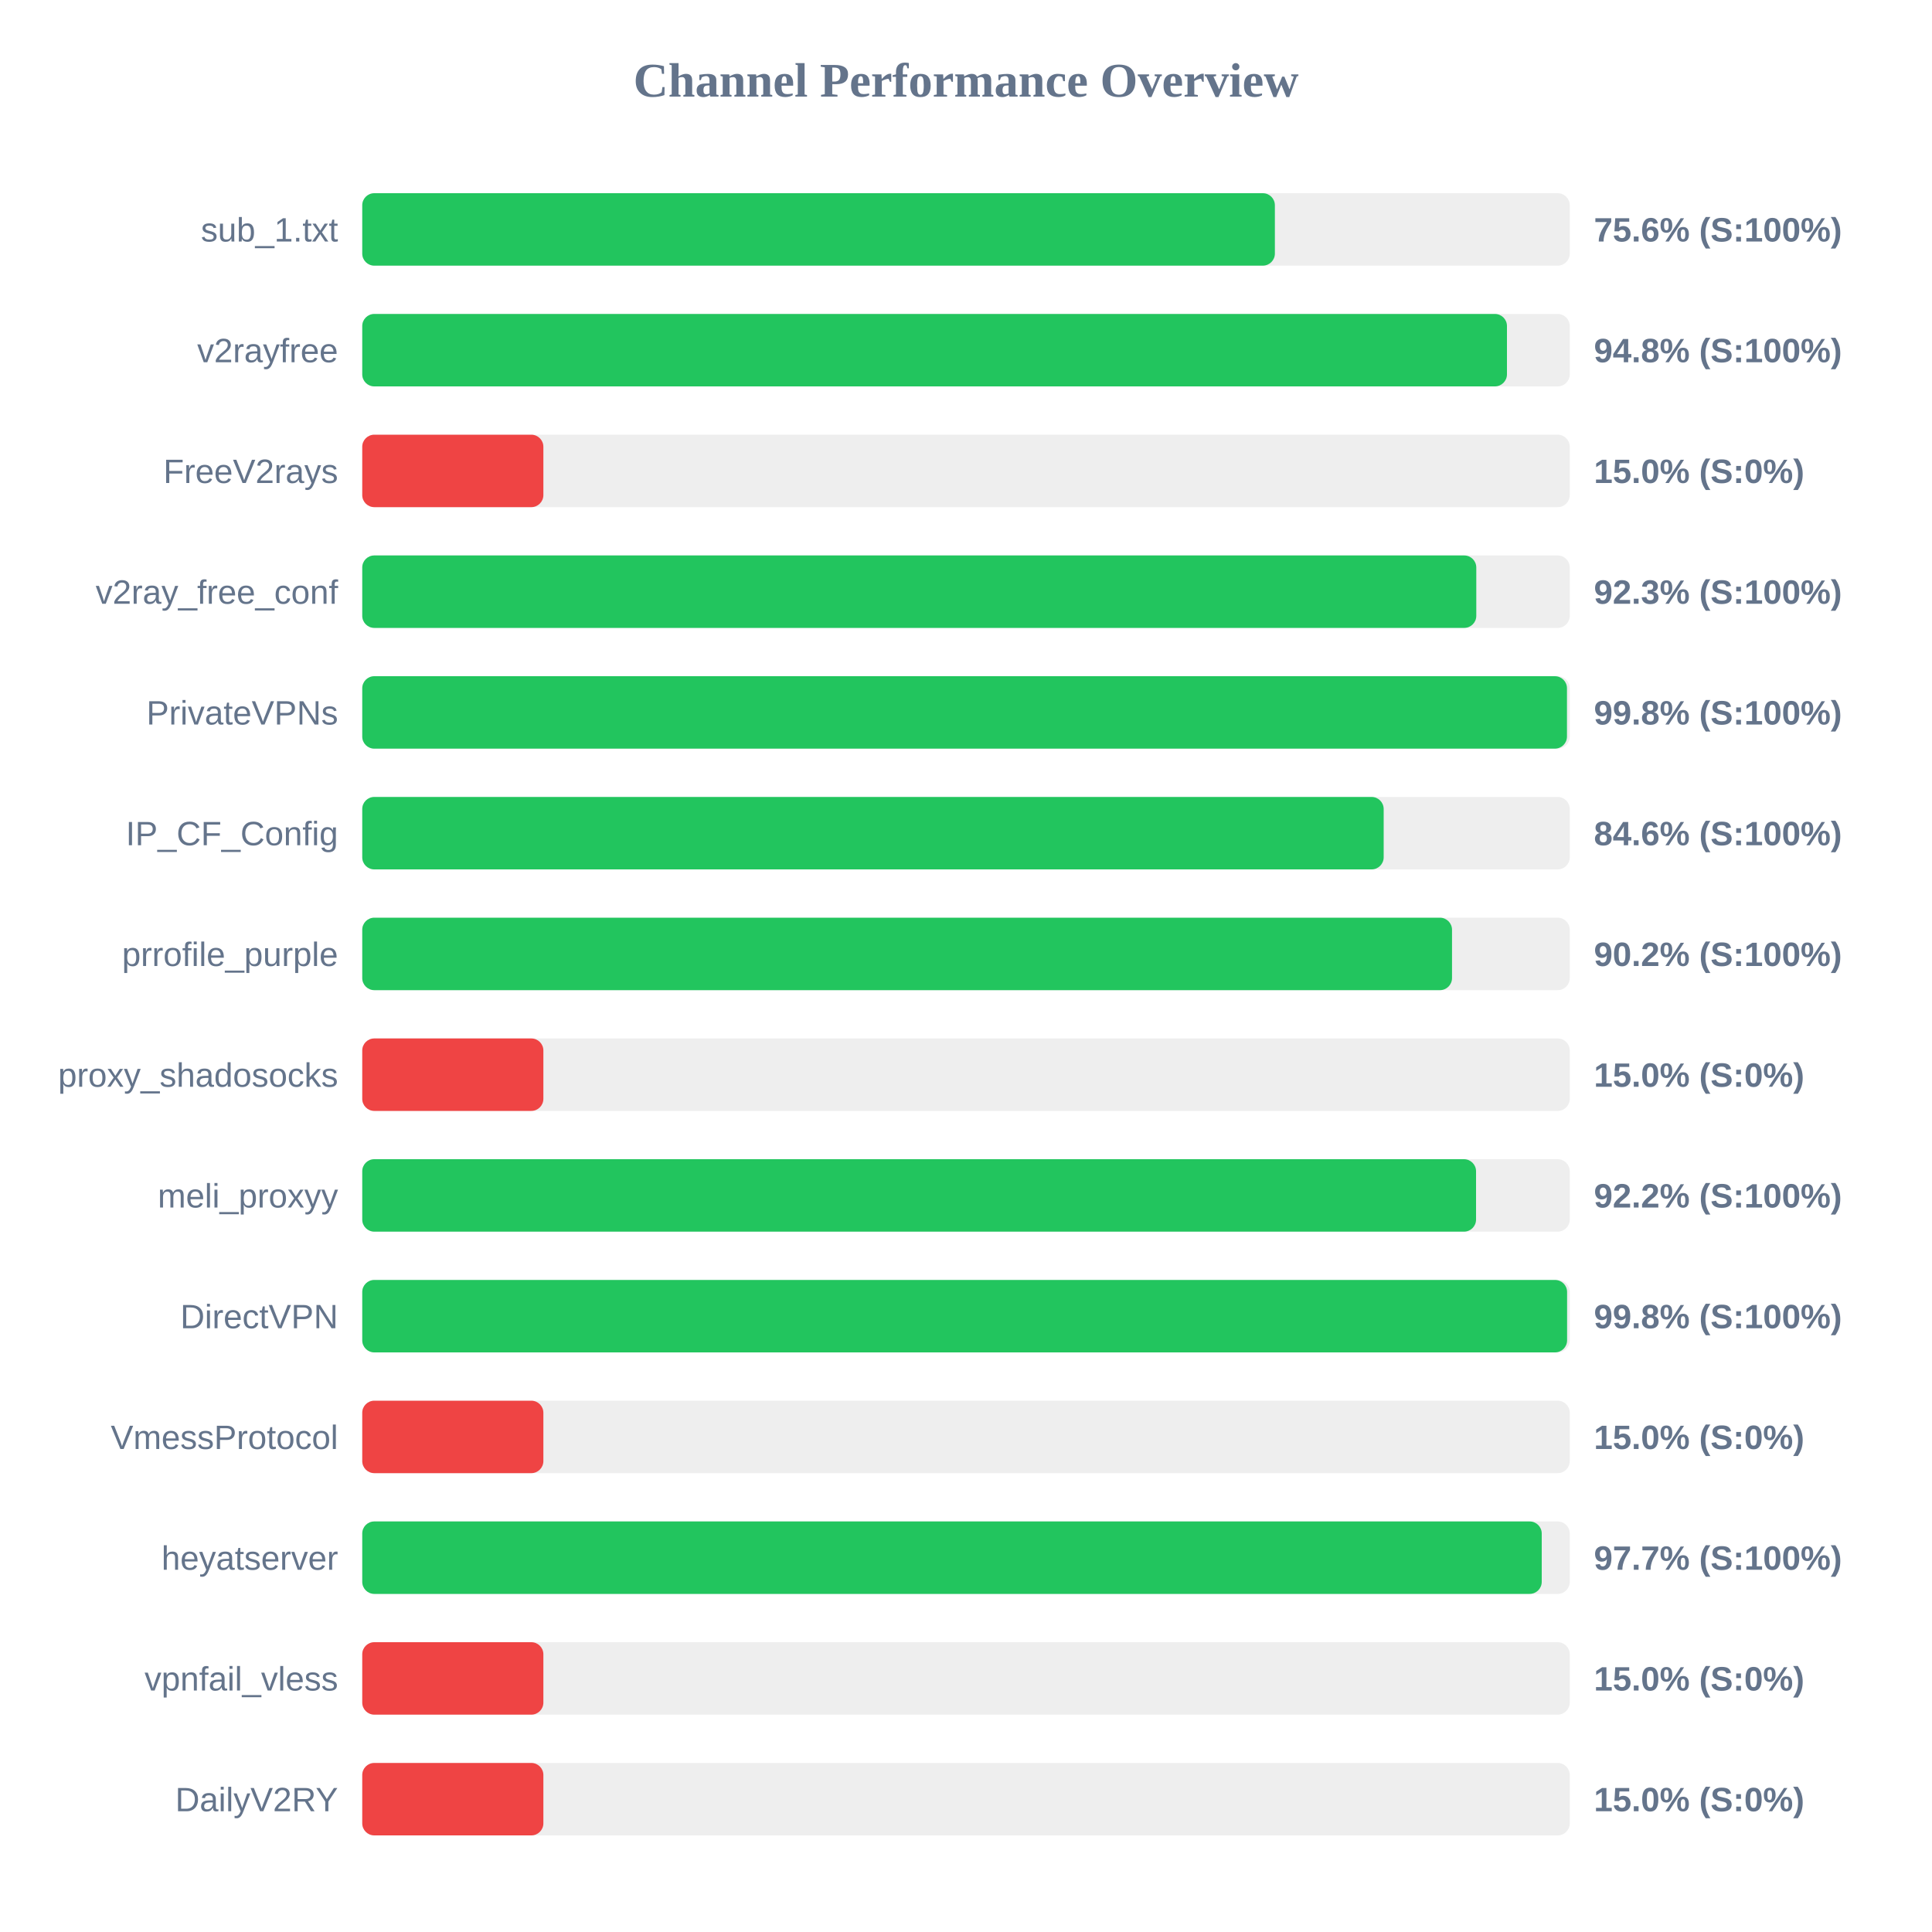
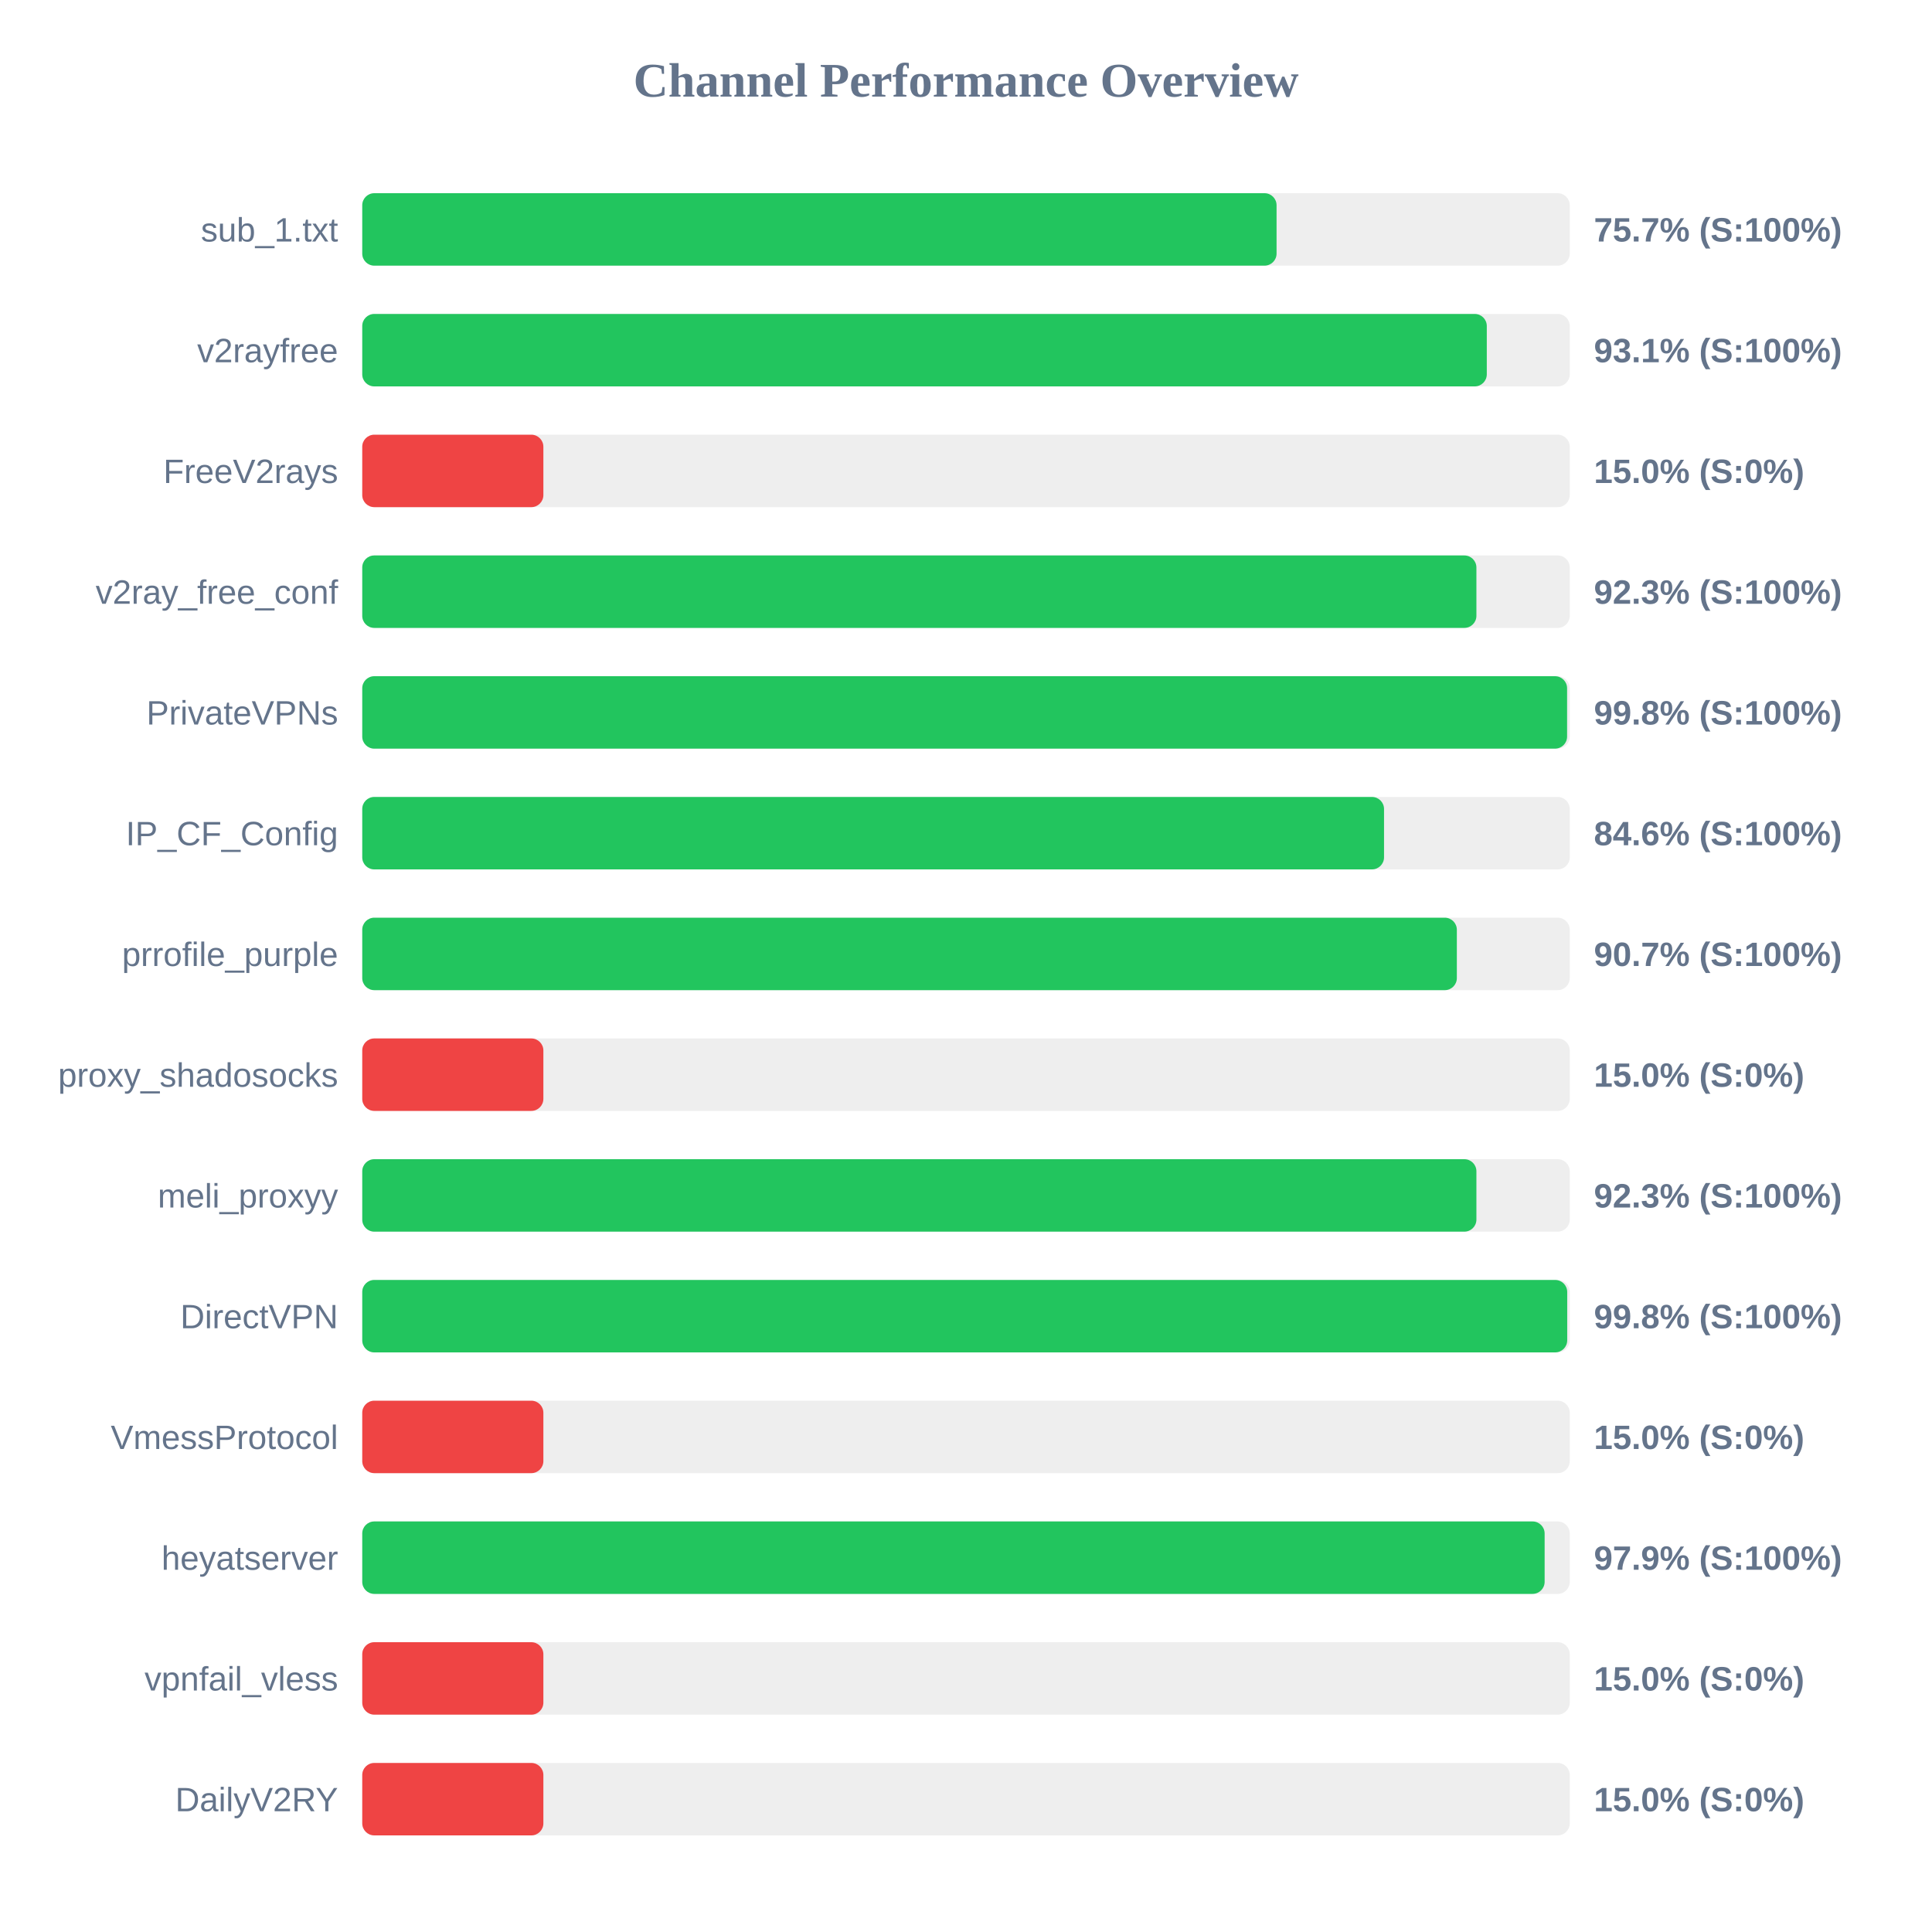
<svg xmlns="http://www.w3.org/2000/svg" width="800" height="800" version="1.1">
  <style>
        .row { font: 14px Arial; fill: #64748b; }
        .score { font: bold 14px Arial; fill: #64748b; }
    </style>
  <text x="400" y="40" text-anchor="middle" font-size="20px" font-weight="bold" fill="#64748b">Channel Performance Overview</text>
  <rect x="150" y="80" width="500" height="30" fill="#eee" rx="5" />
-   <rect x="150" y="80" width="377.9" height="30" fill="#22c55e" rx="5" />
+   <rect x="150" y="80" width="378.6" height="30" fill="#22c55e" rx="5" />
  <text x="140" y="100" text-anchor="end" class="row">sub_1.txt</text>
-   <text x="660" y="100" text-anchor="start" class="score">75.6% (S:100%)</text>
+   <text x="660" y="100" text-anchor="start" class="score">75.7% (S:100%)</text>
  <rect x="150" y="130" width="500" height="30" fill="#eee" rx="5" />
-   <rect x="150" y="130" width="474.0" height="30" fill="#22c55e" rx="5" />
+   <rect x="150" y="130" width="465.65" height="30" fill="#22c55e" rx="5" />
  <text x="140" y="150" text-anchor="end" class="row">v2rayfree</text>
-   <text x="660" y="150" text-anchor="start" class="score">94.8% (S:100%)</text>
+   <text x="660" y="150" text-anchor="start" class="score">93.1% (S:100%)</text>
  <rect x="150" y="180" width="500" height="30" fill="#eee" rx="5" />
  <rect x="150" y="180" width="75.0" height="30" fill="#ef4444" rx="5" />
  <text x="140" y="200" text-anchor="end" class="row">FreeV2rays</text>
  <text x="660" y="200" text-anchor="start" class="score">15.0% (S:0%)</text>
  <rect x="150" y="230" width="500" height="30" fill="#eee" rx="5" />
-   <rect x="150" y="230" width="461.3" height="30" fill="#22c55e" rx="5" />
+   <rect x="150" y="230" width="461.35" height="30" fill="#22c55e" rx="5" />
  <text x="140" y="250" text-anchor="end" class="row">v2ray_free_conf</text>
  <text x="660" y="250" text-anchor="start" class="score">92.3% (S:100%)</text>
  <rect x="150" y="280" width="500" height="30" fill="#eee" rx="5" />
-   <rect x="150" y="280" width="498.85" height="30" fill="#22c55e" rx="5" />
+   <rect x="150" y="280" width="498.9" height="30" fill="#22c55e" rx="5" />
  <text x="140" y="300" text-anchor="end" class="row">PrivateVPNs</text>
  <text x="660" y="300" text-anchor="start" class="score">99.8% (S:100%)</text>
  <rect x="150" y="330" width="500" height="30" fill="#eee" rx="5" />
-   <rect x="150" y="330" width="422.95" height="30" fill="#22c55e" rx="5" />
+   <rect x="150" y="330" width="423.1" height="30" fill="#22c55e" rx="5" />
  <text x="140" y="350" text-anchor="end" class="row">IP_CF_Config</text>
  <text x="660" y="350" text-anchor="start" class="score">84.6% (S:100%)</text>
  <rect x="150" y="380" width="500" height="30" fill="#eee" rx="5" />
-   <rect x="150" y="380" width="451.25" height="30" fill="#22c55e" rx="5" />
+   <rect x="150" y="380" width="453.25" height="30" fill="#22c55e" rx="5" />
  <text x="140" y="400" text-anchor="end" class="row">prrofile_purple</text>
-   <text x="660" y="400" text-anchor="start" class="score">90.2% (S:100%)</text>
+   <text x="660" y="400" text-anchor="start" class="score">90.7% (S:100%)</text>
  <rect x="150" y="430" width="500" height="30" fill="#eee" rx="5" />
  <rect x="150" y="430" width="75.0" height="30" fill="#ef4444" rx="5" />
  <text x="140" y="450" text-anchor="end" class="row">proxy_shadosocks</text>
  <text x="660" y="450" text-anchor="start" class="score">15.0% (S:0%)</text>
  <rect x="150" y="480" width="500" height="30" fill="#eee" rx="5" />
-   <rect x="150" y="480" width="461.2" height="30" fill="#22c55e" rx="5" />
+   <rect x="150" y="480" width="461.35" height="30" fill="#22c55e" rx="5" />
  <text x="140" y="500" text-anchor="end" class="row">meli_proxyy</text>
-   <text x="660" y="500" text-anchor="start" class="score">92.2% (S:100%)</text>
+   <text x="660" y="500" text-anchor="start" class="score">92.3% (S:100%)</text>
  <rect x="150" y="530" width="500" height="30" fill="#eee" rx="5" />
-   <rect x="150" y="530" width="498.9" height="30" fill="#22c55e" rx="5" />
+   <rect x="150" y="530" width="498.95" height="30" fill="#22c55e" rx="5" />
  <text x="140" y="550" text-anchor="end" class="row">DirectVPN</text>
  <text x="660" y="550" text-anchor="start" class="score">99.8% (S:100%)</text>
  <rect x="150" y="580" width="500" height="30" fill="#eee" rx="5" />
  <rect x="150" y="580" width="75.0" height="30" fill="#ef4444" rx="5" />
  <text x="140" y="600" text-anchor="end" class="row">VmessProtocol</text>
  <text x="660" y="600" text-anchor="start" class="score">15.0% (S:0%)</text>
  <rect x="150" y="630" width="500" height="30" fill="#eee" rx="5" />
-   <rect x="150" y="630" width="488.4" height="30" fill="#22c55e" rx="5" />
+   <rect x="150" y="630" width="489.6" height="30" fill="#22c55e" rx="5" />
  <text x="140" y="650" text-anchor="end" class="row">heyatserver</text>
-   <text x="660" y="650" text-anchor="start" class="score">97.7% (S:100%)</text>
+   <text x="660" y="650" text-anchor="start" class="score">97.9% (S:100%)</text>
  <rect x="150" y="680" width="500" height="30" fill="#eee" rx="5" />
  <rect x="150" y="680" width="75.0" height="30" fill="#ef4444" rx="5" />
  <text x="140" y="700" text-anchor="end" class="row">vpnfail_vless</text>
  <text x="660" y="700" text-anchor="start" class="score">15.0% (S:0%)</text>
  <rect x="150" y="730" width="500" height="30" fill="#eee" rx="5" />
  <rect x="150" y="730" width="75.0" height="30" fill="#ef4444" rx="5" />
  <text x="140" y="750" text-anchor="end" class="row">DailyV2RY</text>
  <text x="660" y="750" text-anchor="start" class="score">15.0% (S:0%)</text>
</svg>
